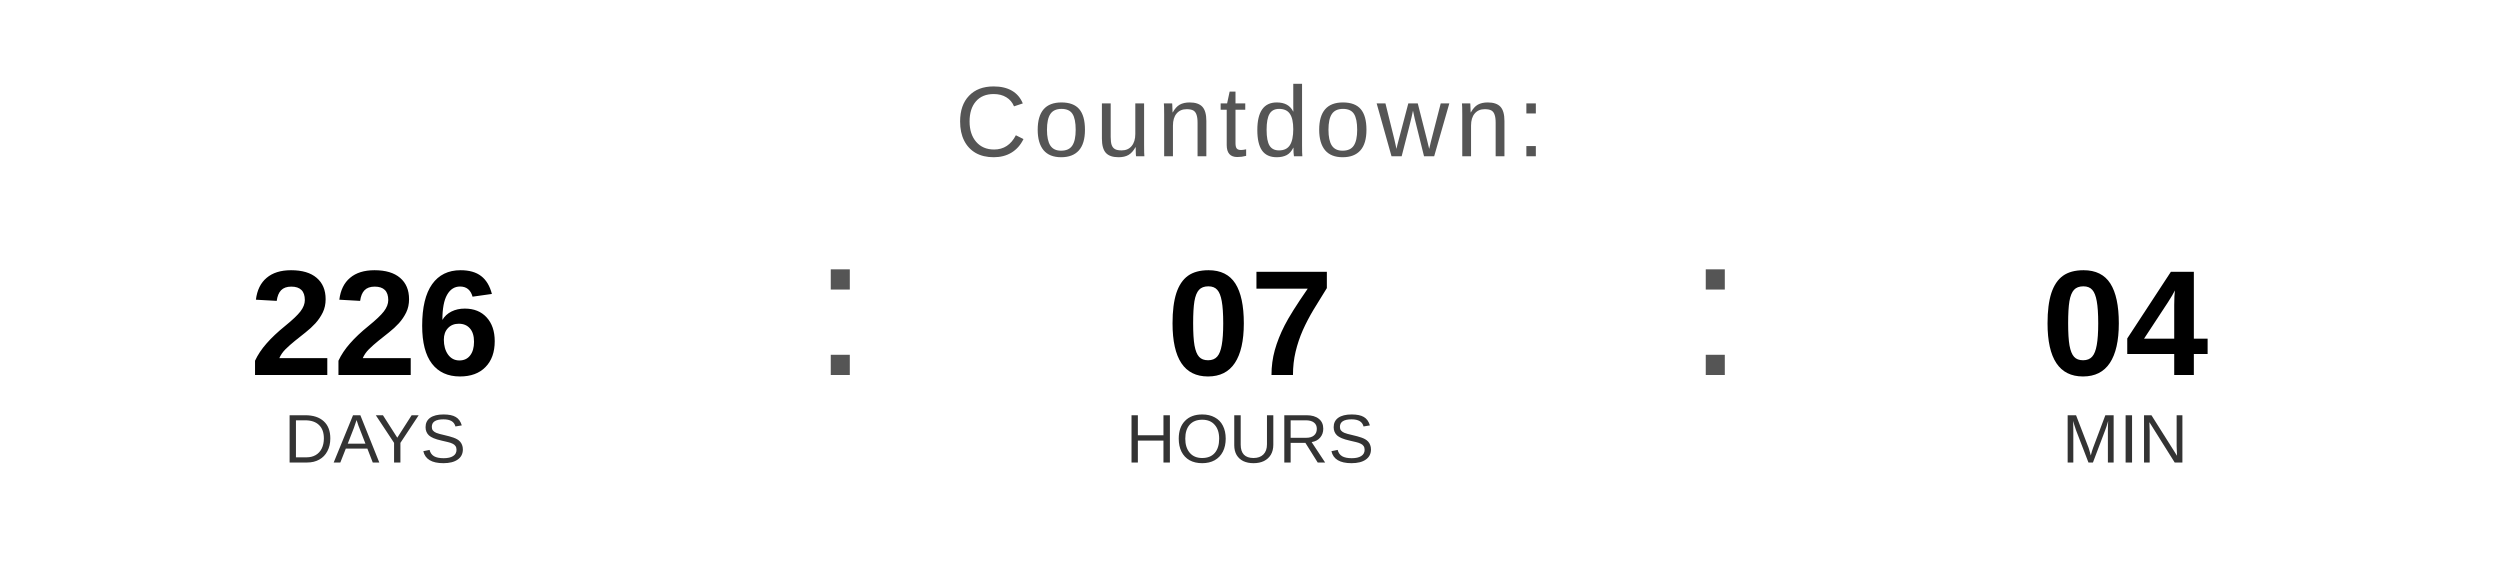
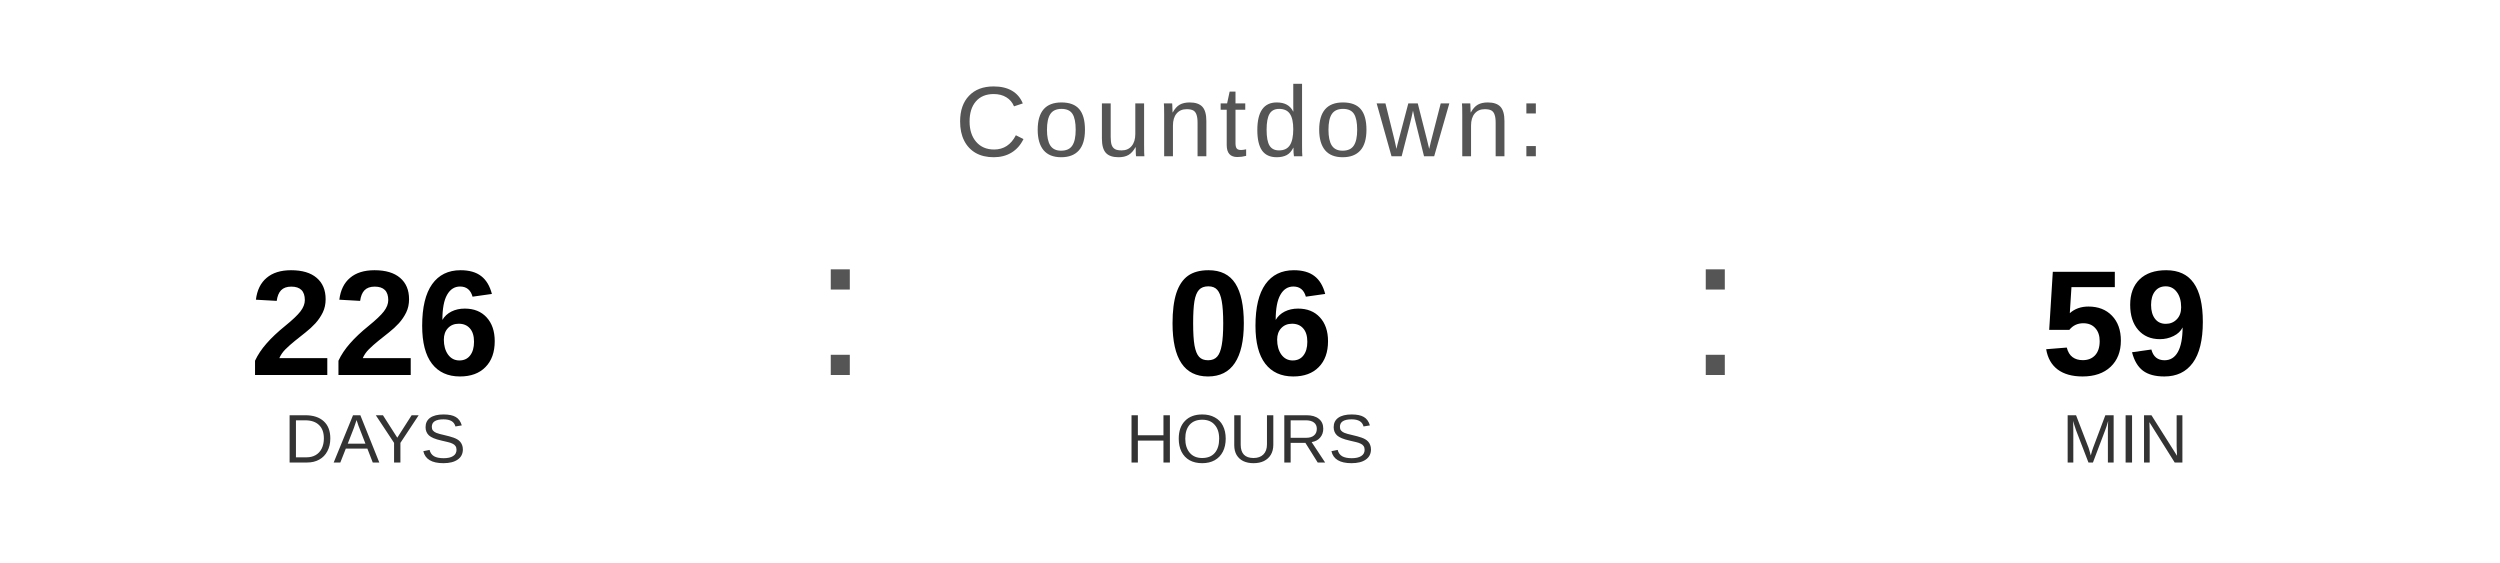
<svg xmlns="http://www.w3.org/2000/svg" width="400" height="90" viewBox="0 0 400 90">
  <text x="200" y="25" font-family="Arial, Helvetica, sans-serif" font-size="16" fill="#555555" text-anchor="middle" letter-spacing="1">
    Countdown:
  </text>
  <text x="60" y="60" font-family="Arial, Helvetica, sans-serif" font-size="24" font-weight="bold" fill="#000000" text-anchor="middle">226</text>
  <text x="60" y="74" font-family="Arial, Helvetica, sans-serif" font-size="11" fill="#333333" text-anchor="middle">DAYS</text>
  <text x="130" y="60" font-family="Arial, sans-serif" font-size="32" fill="#555555">:</text>
-   <text x="200" y="60" font-family="Arial, Helvetica, sans-serif" font-size="24" font-weight="bold" fill="#000000" text-anchor="middle">07</text>
+   <text x="200" y="60" font-family="Arial, Helvetica, sans-serif" font-size="24" font-weight="bold" fill="#000000" text-anchor="middle">06</text>
  <text x="200" y="74" font-family="Arial, Helvetica, sans-serif" font-size="11" fill="#333333" text-anchor="middle">HOURS</text>
  <text x="270" y="60" font-family="Arial, sans-serif" font-size="32" fill="#555555">:</text>
-   <text x="340" y="60" font-family="Arial, Helvetica, sans-serif" font-size="24" font-weight="bold" fill="#000000" text-anchor="middle">04</text>
+   <text x="340" y="60" font-family="Arial, Helvetica, sans-serif" font-size="24" font-weight="bold" fill="#000000" text-anchor="middle">59</text>
  <text x="340" y="74" font-family="Arial, Helvetica, sans-serif" font-size="11" fill="#333333" text-anchor="middle">MIN</text>
</svg>
